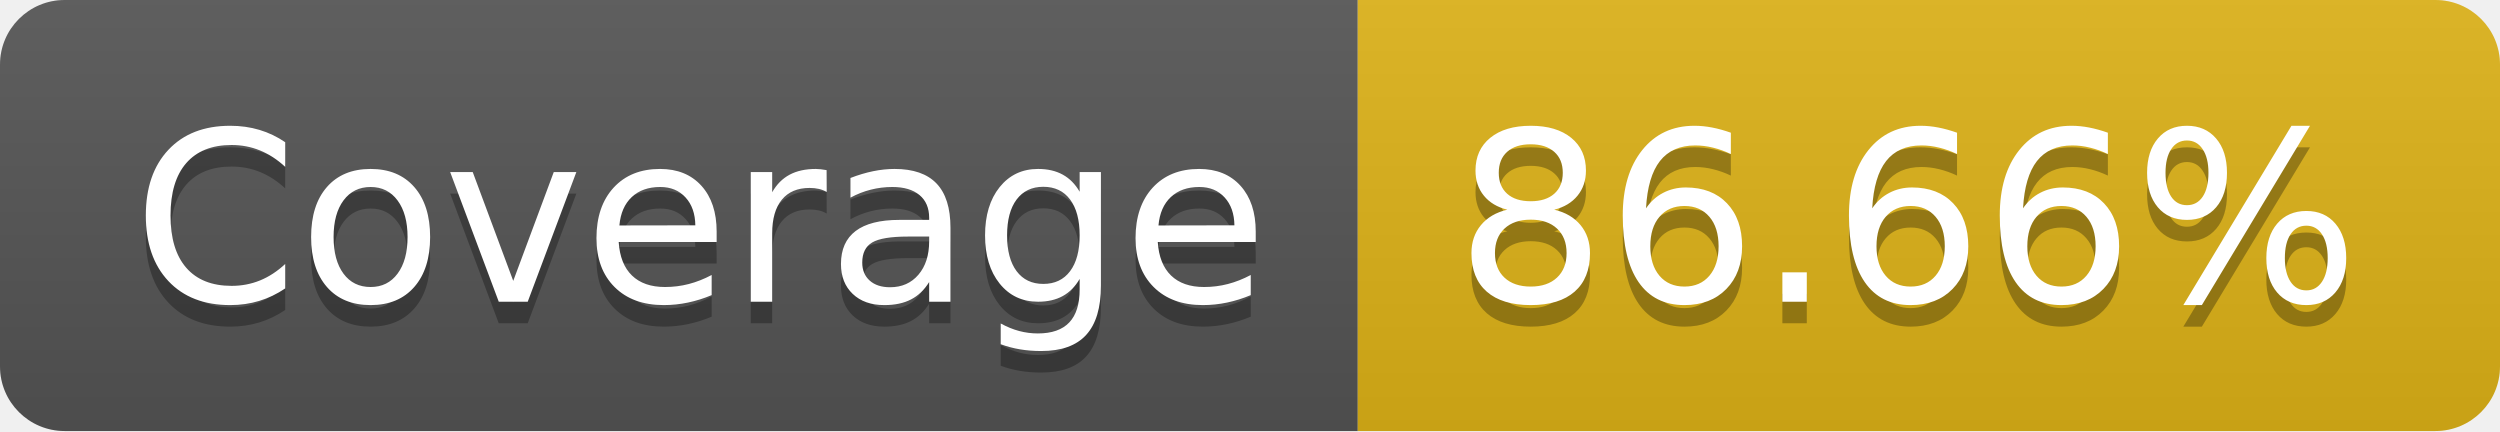
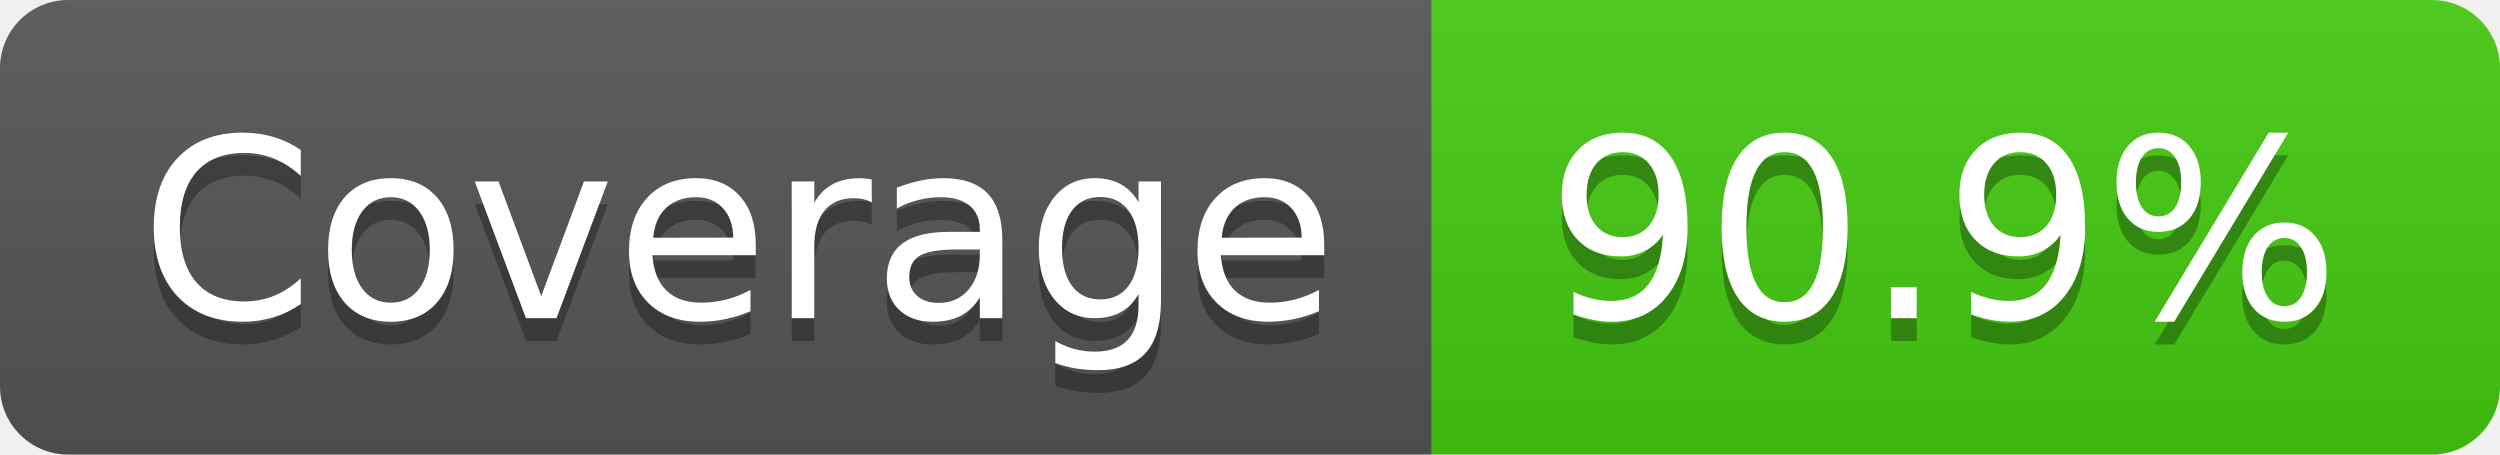
- <svg xmlns="http://www.w3.org/2000/svg" width="116" height="20" role="img" aria-label="Coverage: 86.66%">
+ <svg xmlns="http://www.w3.org/2000/svg" width="110" height="20" role="img" aria-label="Coverage: 90.9%">
  <linearGradient id="s" x2="0" y2="100%">
    <stop offset="0" stop-color="#bbb" stop-opacity=".1" />
    <stop offset="1" stop-opacity=".1" />
  </linearGradient>
  <clipPath id="r">
-     <rect width="116" height="20" rx="3" fill="#fff" />
+     <rect width="110" height="20" rx="3" fill="#fff" />
  </clipPath>
  <g clip-path="url(#r)">
    <rect width="63" height="20" fill="#555" />
-     <rect x="63" width="53" height="20" fill="#dfb317" />
-     <rect width="116" height="20" fill="url(#s)" />
+     <rect x="63" width="47" height="20" fill="#4c1" />
+     <rect width="110" height="20" fill="url(#s)" />
  </g>
  <g fill="#fff" text-anchor="middle" font-family="Verdana,Geneva,DejaVu Sans,sans-serif" text-rendering="geometricPrecision" font-size="110">
    <text aria-hidden="true" x="325" y="150" fill="#010101" fill-opacity=".3" transform="scale(.1)" textLength="530">Coverage</text>
    <text x="325" y="140" transform="scale(.1)" fill="#fff" textLength="530">Coverage</text>
-     <text aria-hidden="true" x="885" y="150" fill="#010101" fill-opacity=".3" transform="scale(.1)" textLength="430">86.66%</text>
-     <text x="885" y="140" transform="scale(.1)" fill="#fff" textLength="430">86.66%</text>
+     <text aria-hidden="true" x="855" y="150" fill="#010101" fill-opacity=".3" transform="scale(.1)" textLength="370">90.9%</text>
+     <text x="855" y="140" transform="scale(.1)" fill="#fff" textLength="370">90.9%</text>
  </g>
</svg>
